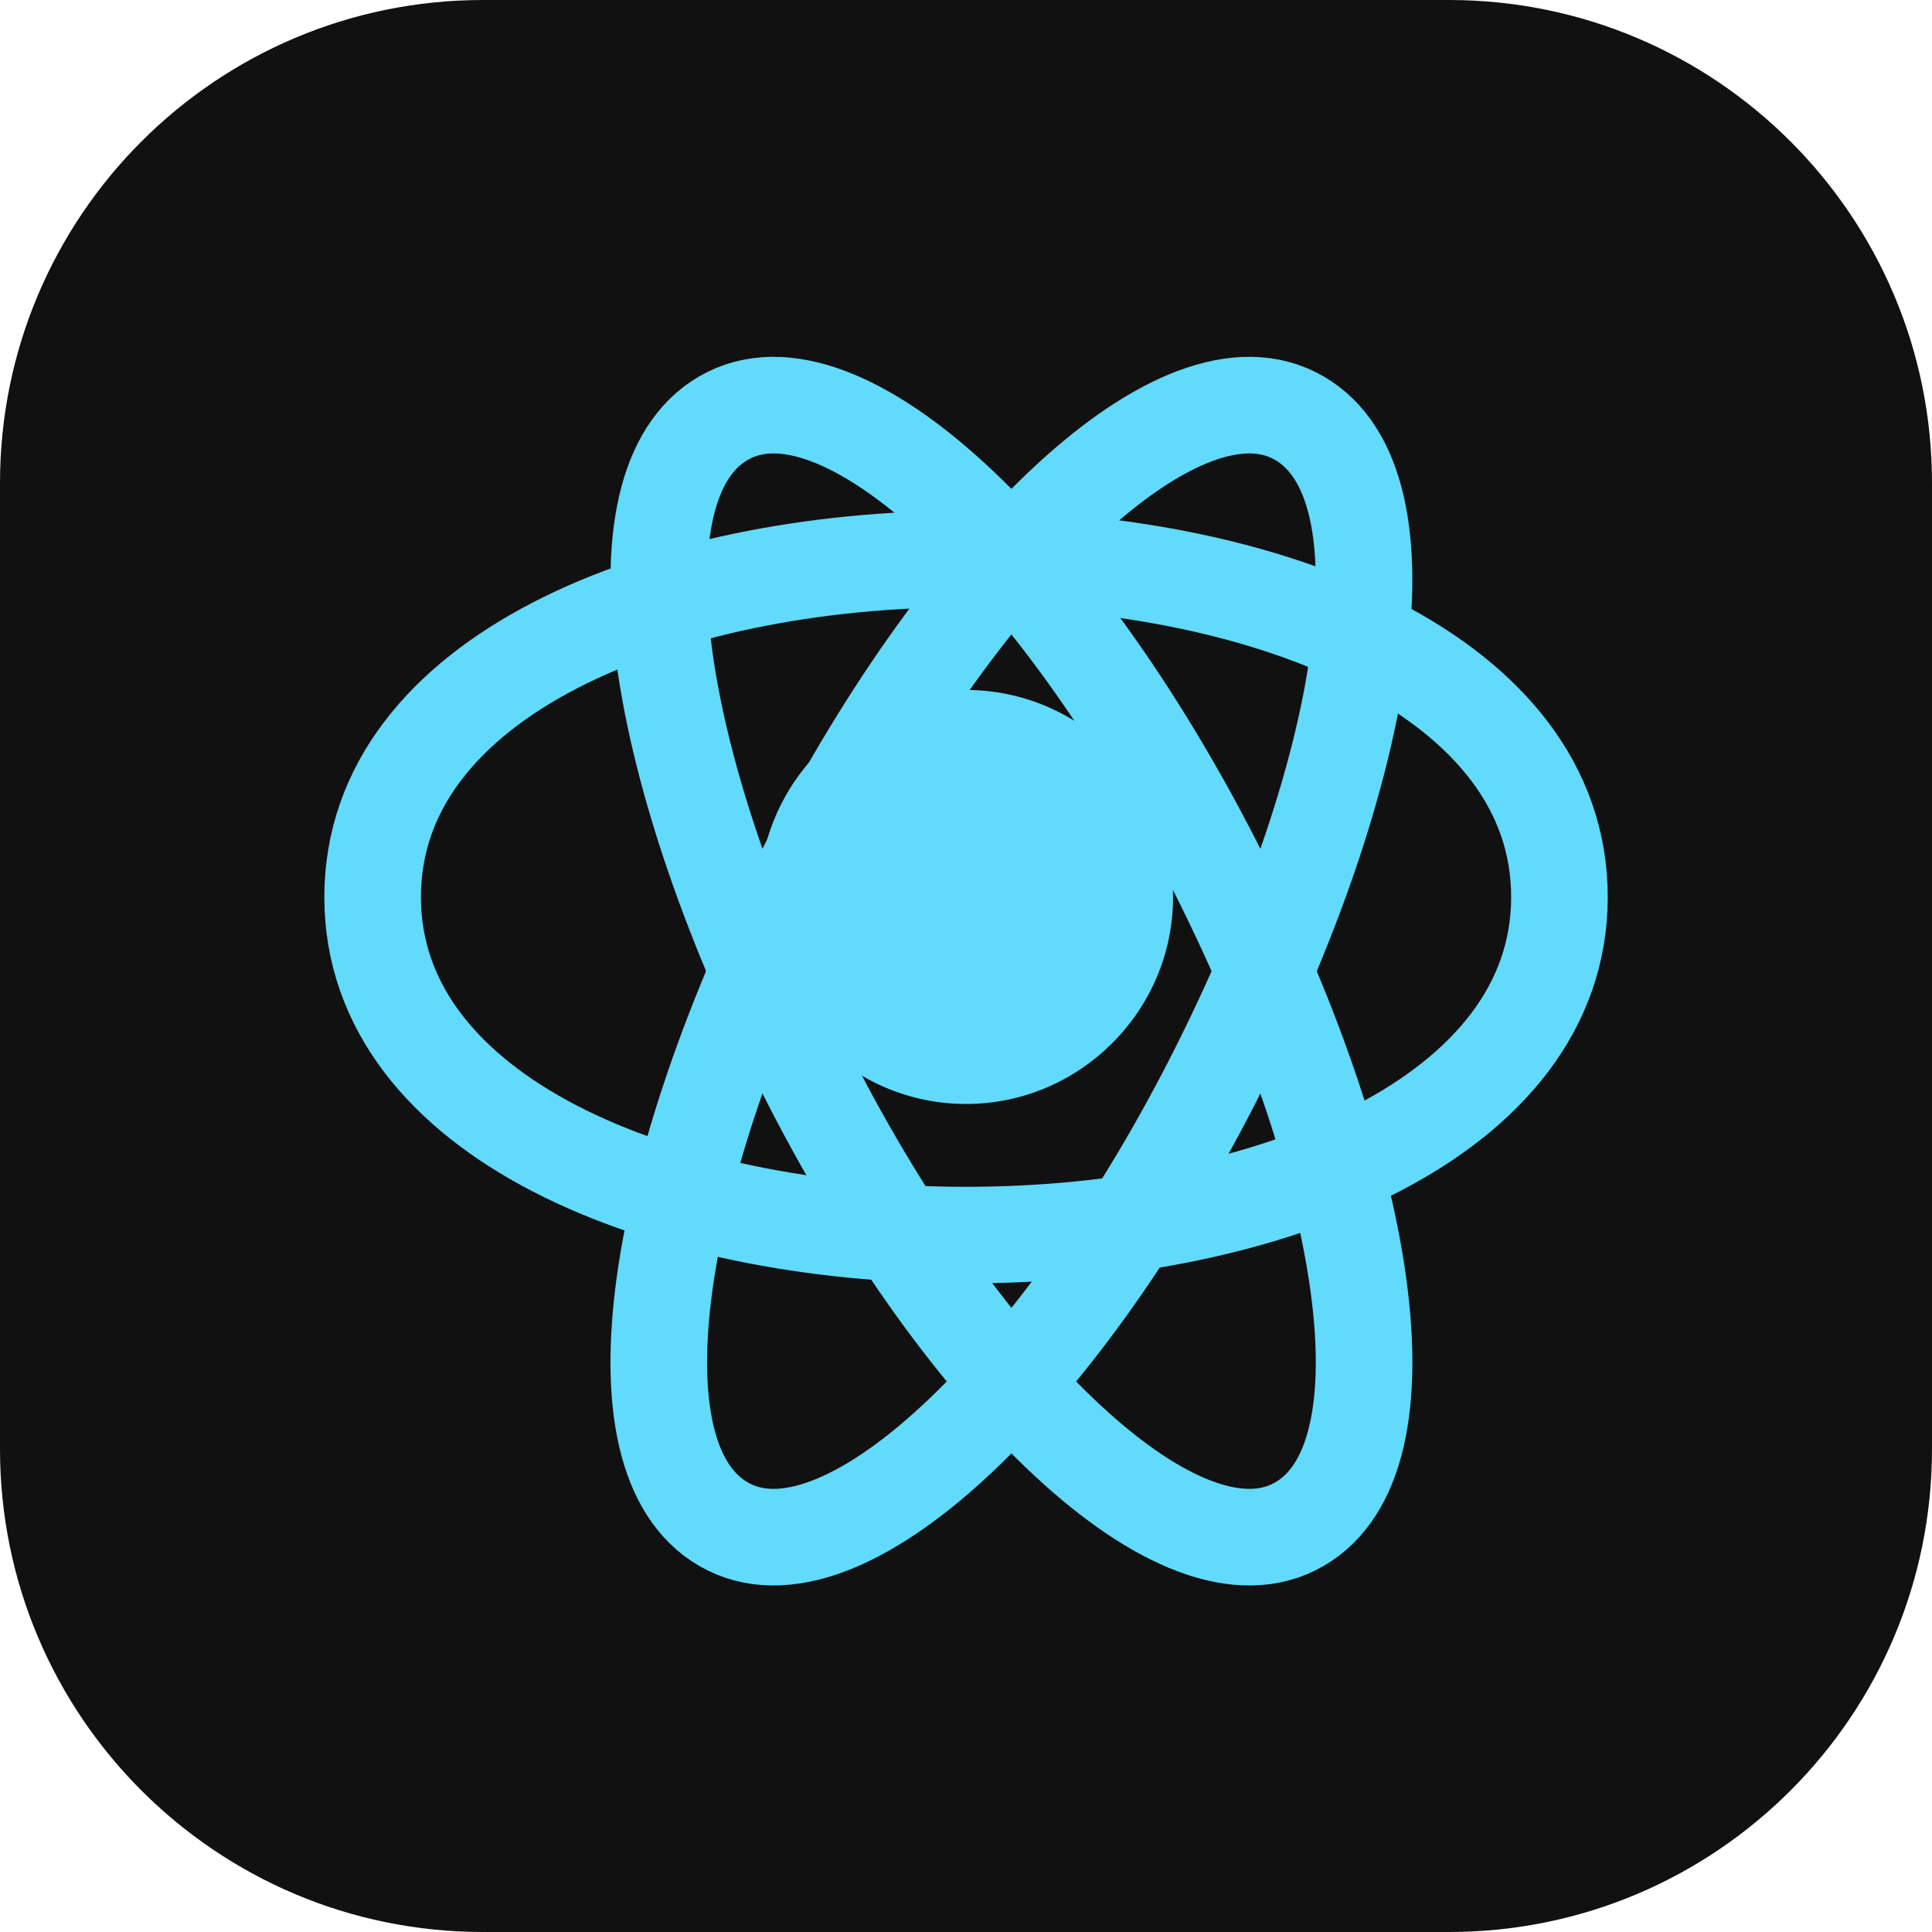
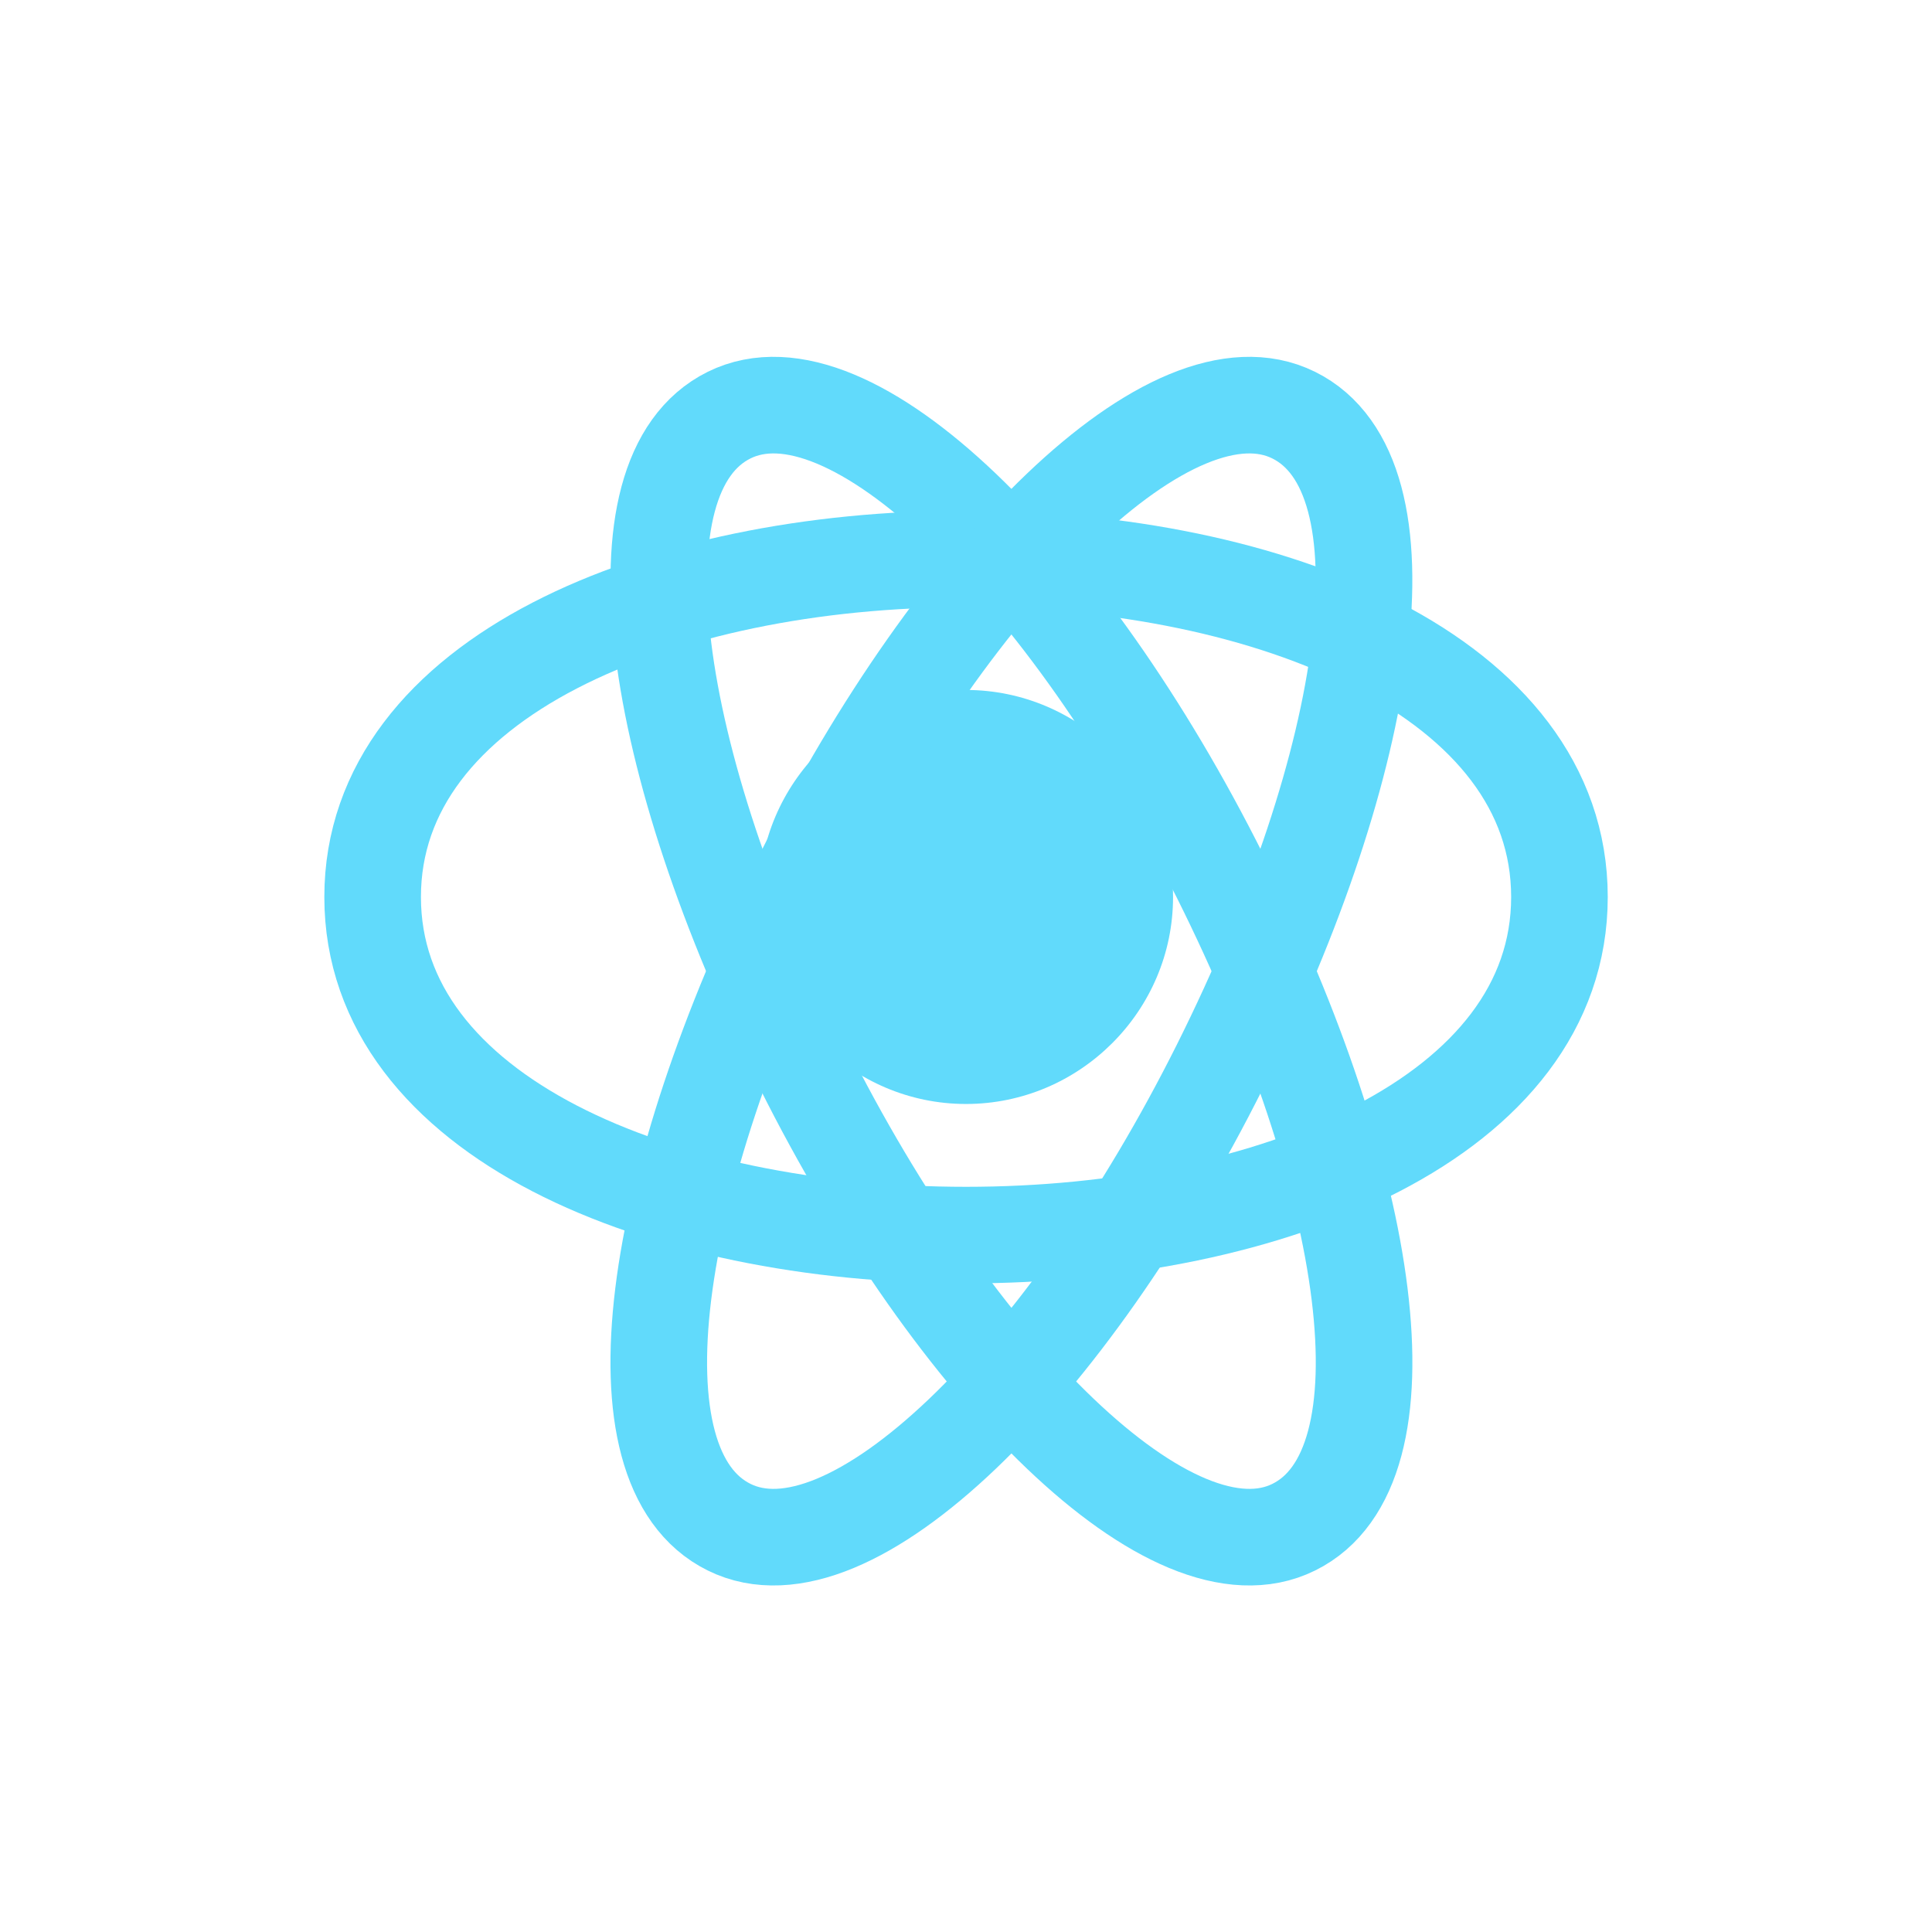
<svg xmlns="http://www.w3.org/2000/svg" viewBox="0 0 24 24" fill="none">
-   <rect width="24" height="24" rx="6" fill="#111111" />
  <path d="M12 13.714C10.586 13.714 9.429 12.557 9.429 11.143C9.429 9.729 10.586 8.571 12 8.571C13.414 8.571 14.572 9.729 14.572 11.143C14.572 12.557 13.414 13.714 12 13.714Z" fill="#61DAFB" />
  <path d="M12 15.343C15.8 15.343 19.372 13.871 19.372 11.143C19.372 8.414 15.8 6.943 12 6.943C8.2 6.943 4.629 8.414 4.629 11.143C4.629 13.871 8.2 15.343 12 15.343Z" stroke="#61DAFB" stroke-width="1.2" />
  <path d="M9.972 13.243C11.872 17.043 14.572 19.714 16.072 18.971C17.572 18.229 17.057 14.686 15.157 10.886C13.257 7.086 10.557 4.414 9.057 5.157C7.557 5.9 8.072 9.443 9.972 13.243Z" stroke="#61DAFB" stroke-width="1.2" />
  <path d="M9.971 10.886C8.071 14.686 7.557 18.229 9.057 18.971C10.557 19.714 13.257 17.043 15.157 13.243C17.057 9.443 17.571 5.9 16.071 5.157C14.571 4.414 11.871 7.086 9.971 10.886Z" stroke="#61DAFB" stroke-width="1.2" />
</svg>
